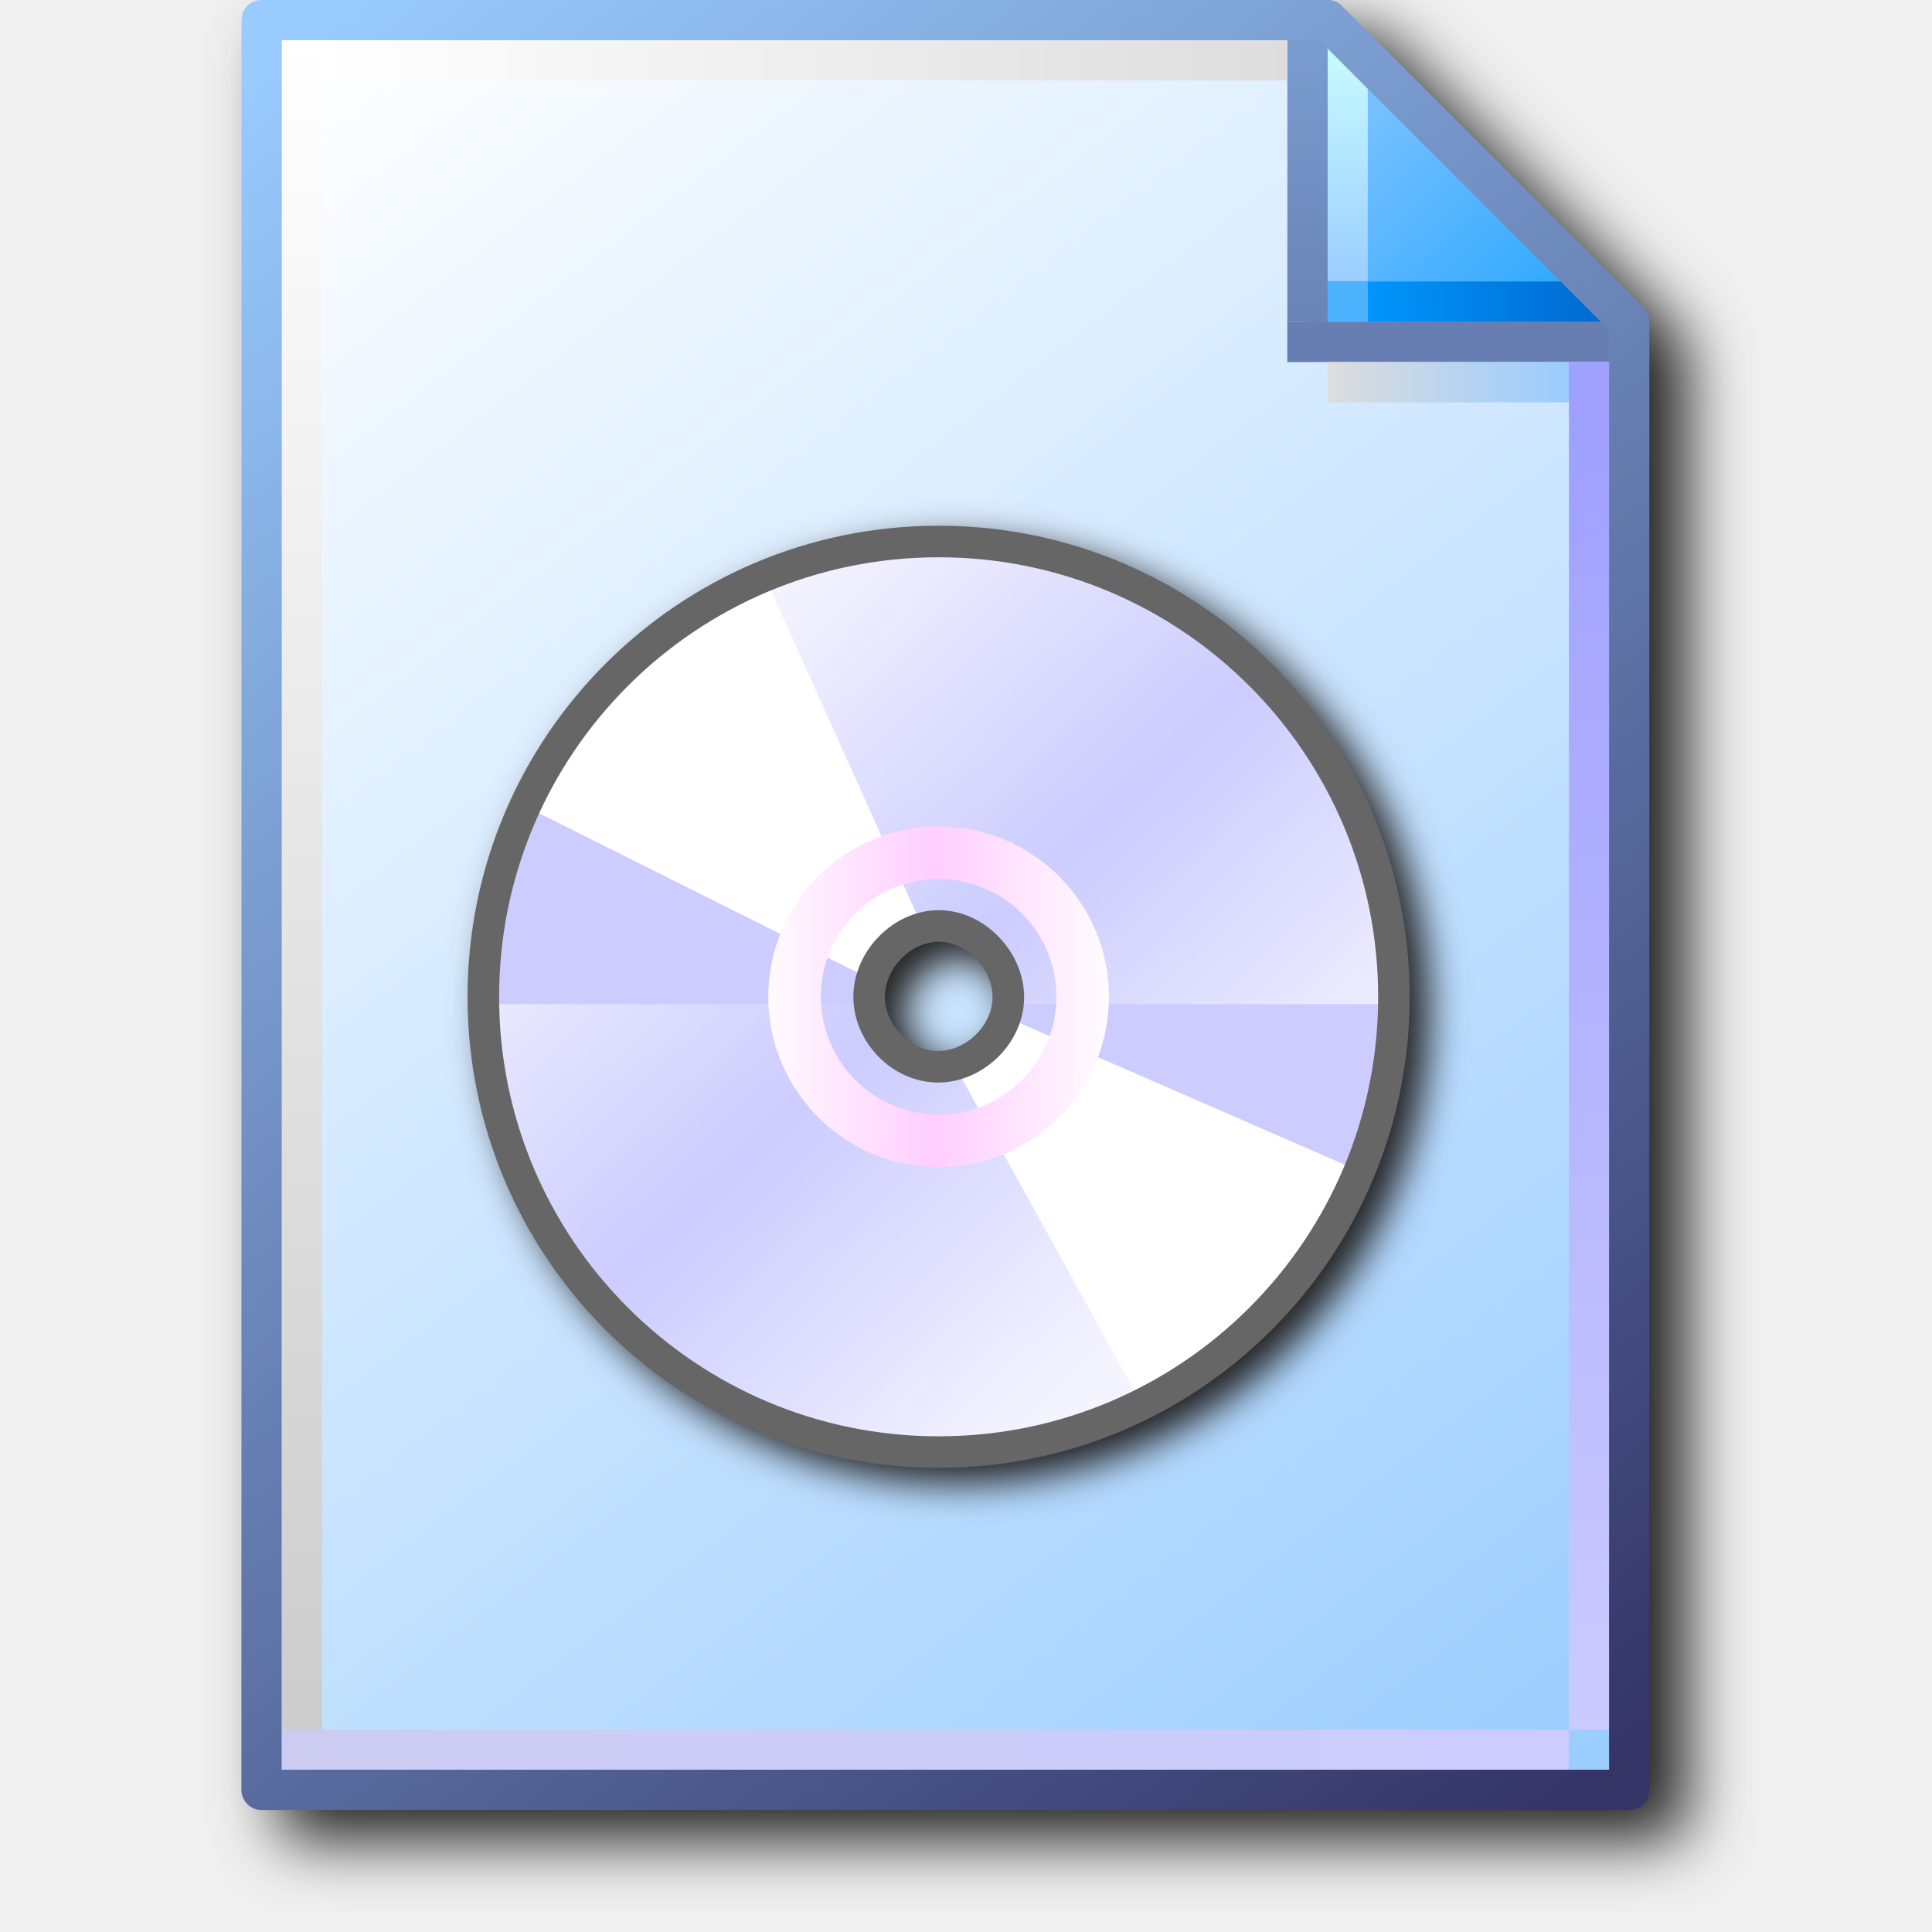
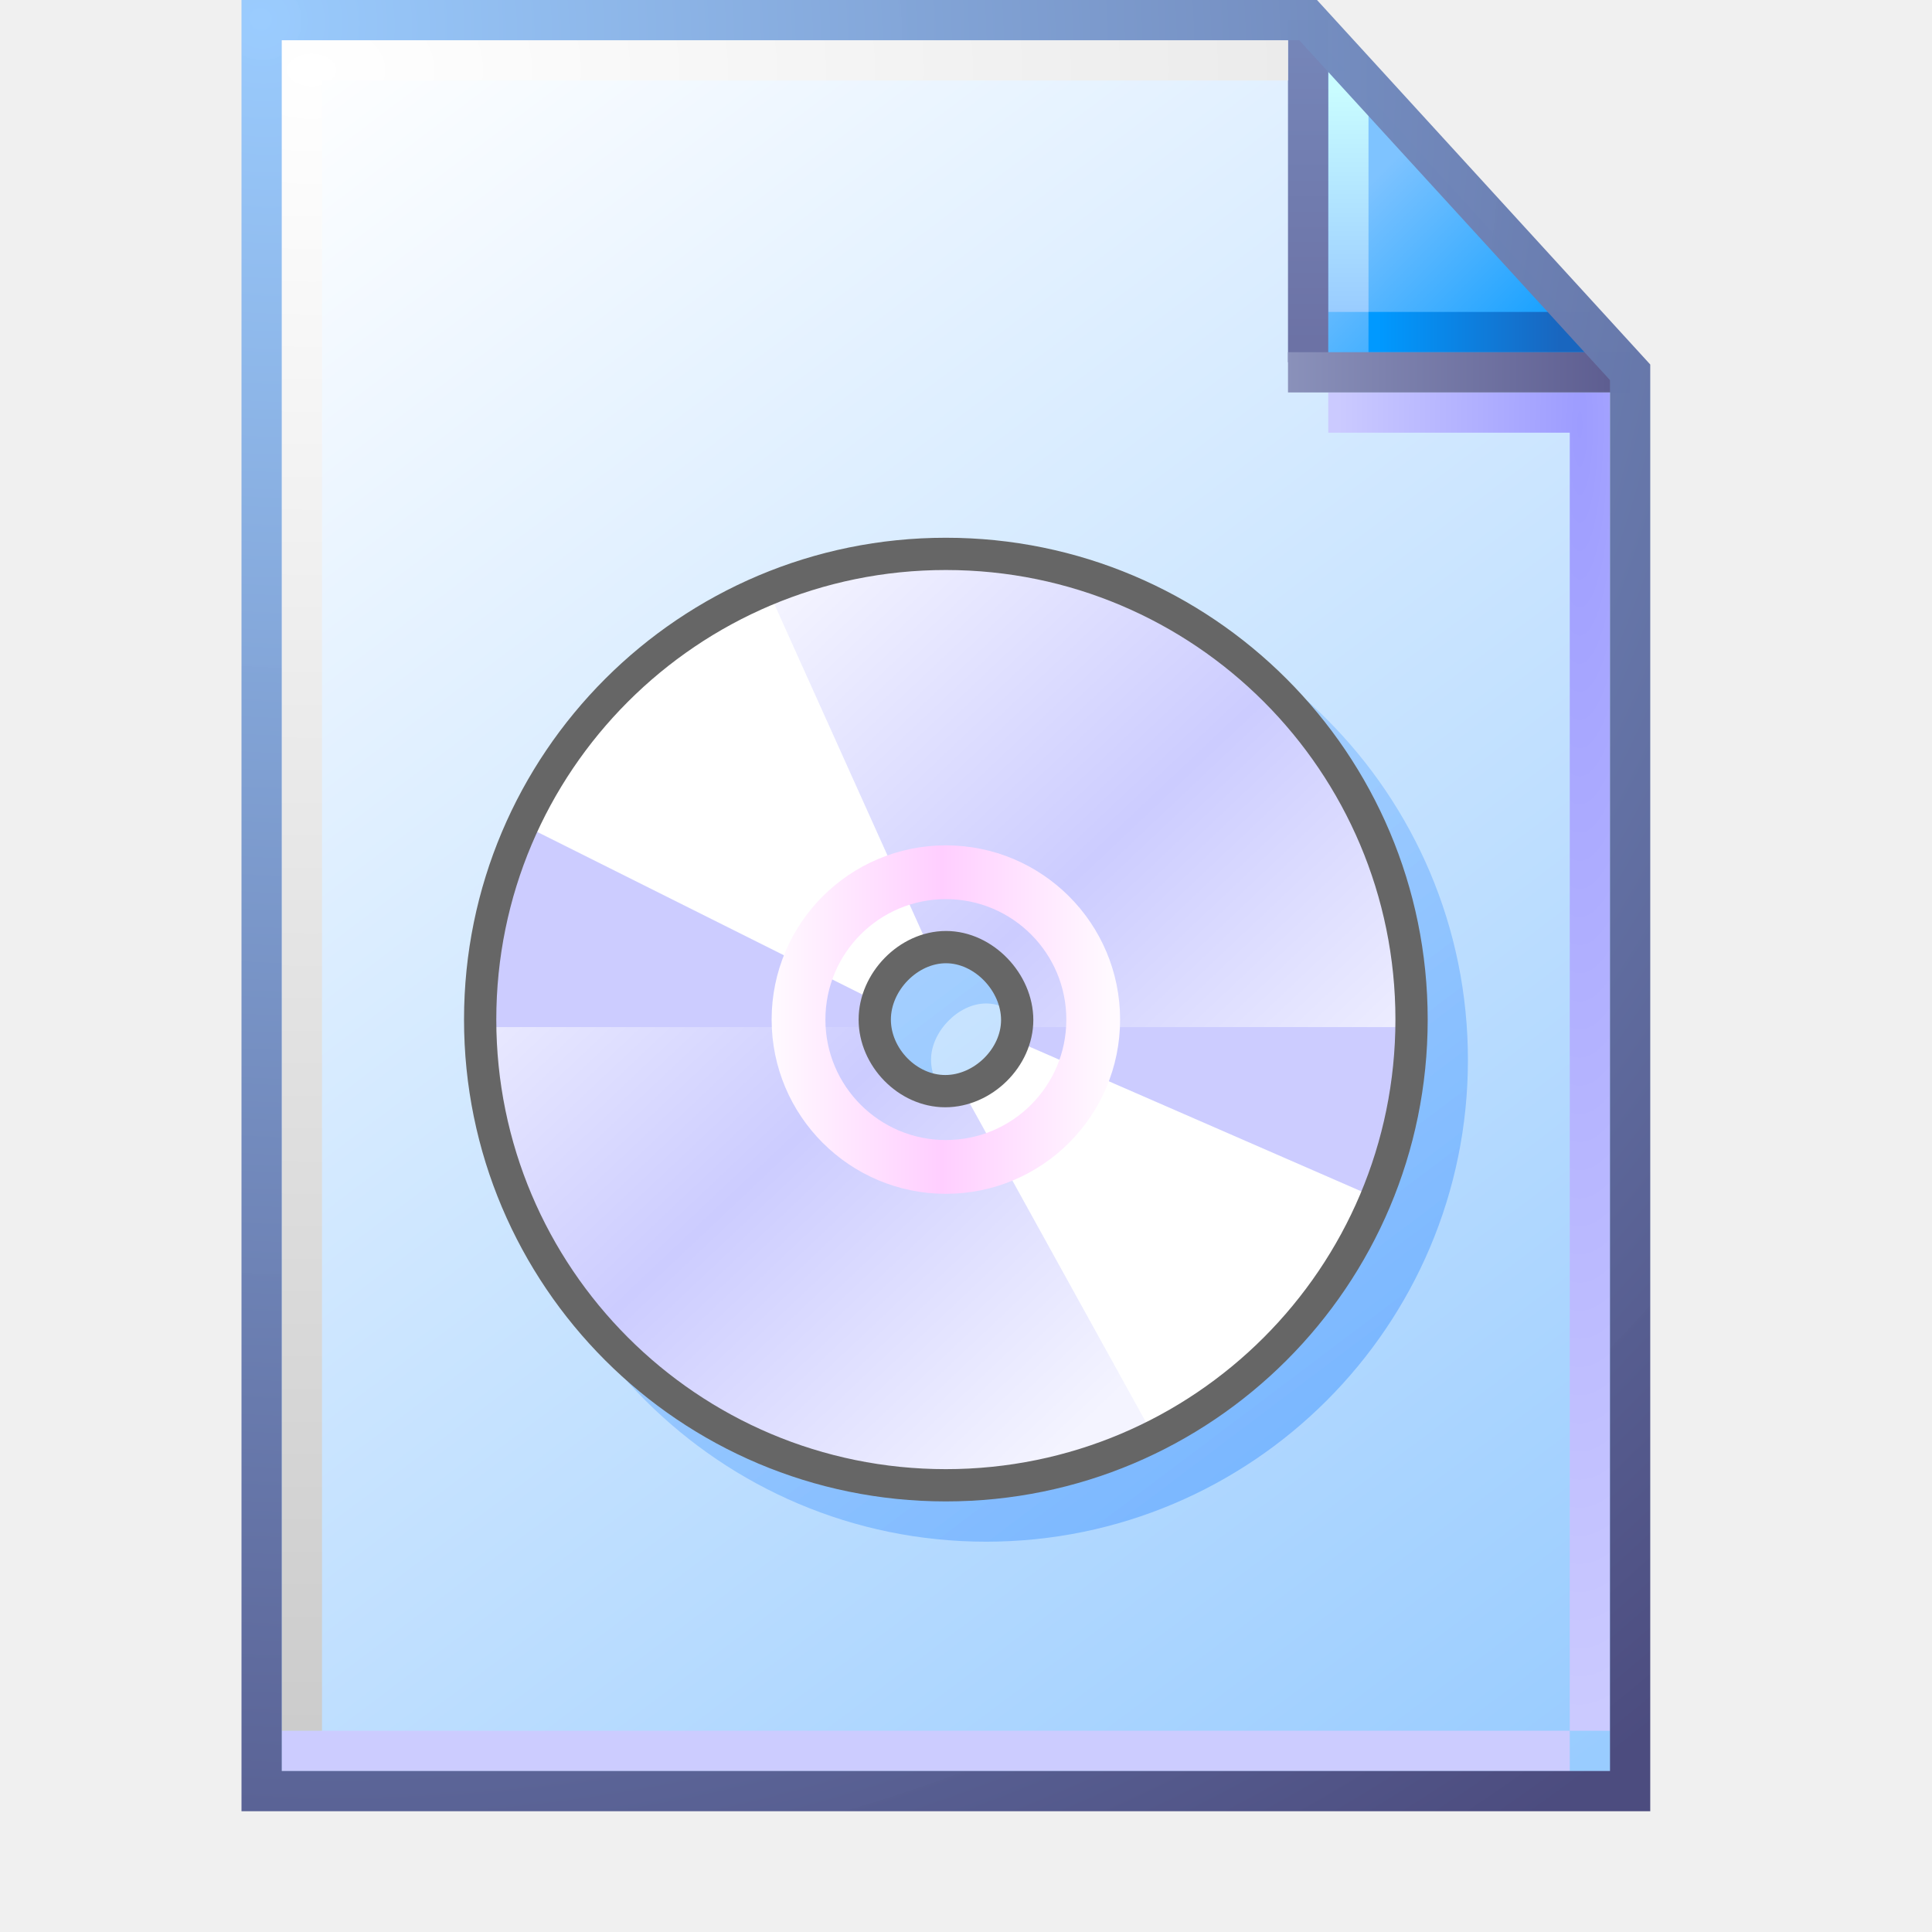
- <svg xmlns="http://www.w3.org/2000/svg" xmlns:xlink="http://www.w3.org/1999/xlink" width="256" height="256" viewBox="0 0 256 256" version="1.1" id="svg8">
+ <svg xmlns="http://www.w3.org/2000/svg" xmlns:xlink="http://www.w3.org/1999/xlink" width="48" height="48" viewBox="0 0 48 48" version="1.1" id="svg8">
  <defs id="defs2">
-     <linearGradient id="linearGradient1663">
-       <stop style="stop-color:#ffffff;stop-opacity:1" offset="0" id="stop1659" />
-       <stop style="stop-color:#dddddd;stop-opacity:1" offset="1" id="stop1661" />
-     </linearGradient>
-     <linearGradient id="linearGradient1653">
-       <stop style="stop-color:#cccccc;stop-opacity:1" offset="0" id="stop1649" />
-       <stop style="stop-color:#ffffff;stop-opacity:1" offset="1" id="stop1651" />
-     </linearGradient>
-     <linearGradient id="linearGradient1643">
-       <stop style="stop-color:#ccccf2;stop-opacity:1" offset="0" id="stop1639" />
-       <stop style="stop-color:#ccccff;stop-opacity:1" offset="1" id="stop1641" />
-     </linearGradient>
-     <linearGradient id="linearGradient1633">
-       <stop style="stop-color:#9fa0ff;stop-opacity:1" offset="0" id="stop1629" />
-       <stop style="stop-color:#cbcaff;stop-opacity:1" offset="1" id="stop1631" />
-     </linearGradient>
-     <linearGradient id="linearGradient1623">
-       <stop style="stop-color:#dddddd;stop-opacity:1" offset="0" id="stop1619" />
-       <stop style="stop-color:#99ccff;stop-opacity:1" offset="1" id="stop1621" />
-     </linearGradient>
-     <linearGradient id="linearGradient1613">
-       <stop id="stop1609" offset="0" style="stop-color:#6983b6;stop-opacity:1" />
-       <stop id="stop1611" offset="1" style="stop-color:#7ca0d3;stop-opacity:1" />
-     </linearGradient>
-     <linearGradient id="linearGradient1601">
-       <stop style="stop-color:#0096fc;stop-opacity:1" offset="0" id="stop1597" />
-       <stop style="stop-color:#0068ce;stop-opacity:1" offset="1" id="stop1599" />
-     </linearGradient>
-     <linearGradient id="linearGradient1576">
-       <stop style="stop-color:#9bceff;stop-opacity:1" offset="0" id="stop1572" />
-       <stop style="stop-color:#c9fcff;stop-opacity:1" offset="1" id="stop1574" />
-     </linearGradient>
-     <linearGradient id="linearGradient1562">
-       <stop style="stop-color:#2da8ff;stop-opacity:1" offset="0" id="stop1558" />
-       <stop style="stop-color:#74c0ff;stop-opacity:1" offset="1" id="stop1560" />
-     </linearGradient>
-     <linearGradient id="linearGradient869">
-       <stop style="stop-color:#343467;stop-opacity:1" offset="0" id="stop865" />
-       <stop style="stop-color:#99cbfe;stop-opacity:1" offset="1" id="stop867" />
-     </linearGradient>
-     <linearGradient id="linearGradient861">
-       <stop style="stop-color:#99ccff;stop-opacity:1;" offset="0" id="stop857" />
-       <stop style="stop-color:#ffffff;stop-opacity:1" offset="1" id="stop859" />
-     </linearGradient>
-     <linearGradient xlink:href="#linearGradient861" id="linearGradient1832" gradientUnits="userSpaceOnUse" gradientTransform="translate(-88.17786,-83.54759)" x1="111.461" y1="95.322" x2="102.626" y2="83.838" />
-     <linearGradient xlink:href="#linearGradient869" id="linearGradient1834" gradientUnits="userSpaceOnUse" gradientTransform="translate(-88.17786,-83.54759)" x1="111.329" y1="95.189" x2="102.626" y2="83.838" />
-     <linearGradient xlink:href="#linearGradient1562" id="linearGradient1836" gradientUnits="userSpaceOnUse" x1="8.731" y1="1.984" x2="7.542" y2="0.69" gradientTransform="translate(14.15521)" />
-     <linearGradient xlink:href="#linearGradient1576" id="linearGradient1838" gradientUnits="userSpaceOnUse" x1="7.276" y1="1.852" x2="7.276" y2="0.265" gradientTransform="translate(14.15521)" />
-     <linearGradient xlink:href="#linearGradient1601" id="linearGradient1840" gradientUnits="userSpaceOnUse" x1="7.408" y1="1.984" x2="8.996" y2="1.984" gradientTransform="translate(14.15521)" />
-     <linearGradient xlink:href="#linearGradient1613" id="linearGradient1842" gradientUnits="userSpaceOnUse" x1="7.011" y1="2.117" x2="7.011" y2="0" gradientTransform="translate(14.15521)" />
-     <linearGradient xlink:href="#linearGradient1623" id="linearGradient1846" gradientUnits="userSpaceOnUse" x1="7.144" y1="2.514" x2="8.731" y2="2.514" gradientTransform="translate(14.15521)" />
-     <linearGradient xlink:href="#linearGradient1633" id="linearGradient1848" gradientUnits="userSpaceOnUse" x1="8.864" y1="2.646" x2="8.864" y2="11.377" gradientTransform="translate(14.15521)" />
-     <linearGradient xlink:href="#linearGradient1643" id="linearGradient1850" gradientUnits="userSpaceOnUse" x1="0.265" y1="11.509" x2="8.731" y2="11.509" gradientTransform="translate(14.15521)" />
-     <linearGradient xlink:href="#linearGradient1653" id="linearGradient1852" gradientUnits="userSpaceOnUse" x1="0.397" y1="11.377" x2="0.397" y2="0.265" gradientTransform="translate(14.15521)" />
-     <linearGradient xlink:href="#linearGradient1663" id="linearGradient1854" gradientUnits="userSpaceOnUse" x1="0.529" y1="0.397" x2="6.879" y2="0.397" gradientTransform="translate(14.15521)" />
-     <filter height="1.085" y="-0.043" width="1.11" x="-0.055" id="filter1189" style="color-interpolation-filters:sRGB">
-       <feGaussianBlur id="feGaussianBlur1191" stdDeviation="4.264" />
-     </filter>
    <linearGradient id="linearGradient55884">
      <stop style="stop-color:#fffaff;stop-opacity:1" offset="0" id="stop55880" />
      <stop style="stop-color:#ffceff;stop-opacity:1" offset="0.5" id="stop55937" />
      <stop style="stop-color:#fffaff;stop-opacity:1" offset="1" id="stop55882" />
    </linearGradient>
    <linearGradient id="linearGradient3025">
      <stop style="stop-color:#f4f4ff;stop-opacity:1" offset="0" id="stop3021" />
      <stop style="stop-color:#ccccff;stop-opacity:1" offset="0.5" id="stop18581" />
      <stop style="stop-color:#f4f4ff;stop-opacity:1" offset="1" id="stop3023" />
    </linearGradient>
    <linearGradient xlink:href="#linearGradient3025" id="linearGradient3027" x1="-129.432" y1="84.5" x2="-103.432" y2="112" gradientUnits="userSpaceOnUse" gradientTransform="translate(-12.56771)" />
    <linearGradient xlink:href="#linearGradient55884" id="linearGradient55886" x1="-123.89" y1="98.65" x2="-108.079" y2="98.65" gradientUnits="userSpaceOnUse" />
-     <filter style="color-interpolation-filters:sRGB" id="filter86164" x="-0.048" y="-0.048" width="1.096" height="1.096">
-       <feGaussianBlur stdDeviation="4.8" id="feGaussianBlur86166" />
-     </filter>
+     <linearGradient xlink:href="#linearGradient861" id="linearGradient1832" gradientUnits="userSpaceOnUse" gradientTransform="matrix(3.86349,0,0,3.86349,-389.1189,-322.7853)" x1="110.941" y1="94.872" x2="102.626" y2="83.838" />
+     <linearGradient id="linearGradient861">
+       <stop style="stop-color:#99ccff;stop-opacity:1;" offset="0" id="stop857" />
+       <stop style="stop-color:#ffffff;stop-opacity:1" offset="1" id="stop859" />
+     </linearGradient>
+     <linearGradient xlink:href="#linearGradient1562" id="linearGradient1836" gradientUnits="userSpaceOnUse" x1="8.552" y1="1.764" x2="7.575" y2="0.788" gradientTransform="matrix(3.86349,0,0,3.86349,5.743914,0.4999999)" />
+     <linearGradient id="linearGradient1562">
+       <stop style="stop-color:#1ba2ff;stop-opacity:1" offset="0" id="stop1558" />
+       <stop style="stop-color:#7ec3ff;stop-opacity:1" offset="1" id="stop1560" />
+     </linearGradient>
+     <linearGradient xlink:href="#linearGradient1576" id="linearGradient1838" gradientUnits="userSpaceOnUse" x1="7.509" y1="1.941" x2="7.509" y2="0.518" gradientTransform="matrix(3.86349,0,0,3.86349,5.493915,0.25)" />
+     <linearGradient id="linearGradient1576">
+       <stop style="stop-color:#99ccff;stop-opacity:1" offset="0" id="stop1572" />
+       <stop style="stop-color:#c9fcff;stop-opacity:1" offset="1" id="stop1574" />
+     </linearGradient>
+     <linearGradient xlink:href="#linearGradient1601" id="linearGradient1840" gradientUnits="userSpaceOnUse" x1="7.378" y1="1.877" x2="8.543" y2="1.877" gradientTransform="matrix(3.86349,0,0,3.86349,5.743915,0.7499998)" />
+     <linearGradient id="linearGradient1601">
+       <stop style="stop-color:#0099ff;stop-opacity:1" offset="0" id="stop1597" />
+       <stop style="stop-color:#1966bf;stop-opacity:1" offset="1" id="stop1599" />
+     </linearGradient>
+     <linearGradient xlink:href="#linearGradient1613" id="linearGradient1842" gradientUnits="userSpaceOnUse" x1="6.862" y1="2.2" x2="6.862" y2="0.324" gradientTransform="matrix(3.86349,0,0,3.86349,6.493916,1.2e-7)" />
+     <linearGradient id="linearGradient1613">
+       <stop id="stop1609" offset="0" style="stop-color:#6c72a5;stop-opacity:1" />
+       <stop id="stop1611" offset="1" style="stop-color:#7585b8;stop-opacity:1" />
+     </linearGradient>
+     <radialGradient xlink:href="#linearGradient1623" id="radialGradient29742" cx="39.634" cy="22.953" fx="39.634" fy="22.953" r="3.5" gradientTransform="matrix(-1.714286,-3.2410042e-7,4.39099e-7,-9.21457,107.1933,222.0014)" gradientUnits="userSpaceOnUse" />
+     <linearGradient id="linearGradient1623">
+       <stop style="stop-color:#9d9cff;stop-opacity:1" offset="0" id="stop1619" />
+       <stop style="stop-color:#cbcaff;stop-opacity:1" offset="1" id="stop1621" />
+     </linearGradient>
+     <linearGradient xlink:href="#linearGradient111966" id="linearGradient111968" x1="32" y1="9.25" x2="39.932" y2="9.25" gradientUnits="userSpaceOnUse" />
+     <linearGradient id="linearGradient111966">
+       <stop style="stop-color:#8a91ba;stop-opacity:1" offset="0" id="stop111962" />
+       <stop style="stop-color:#5e5e91;stop-opacity:1" offset="1" id="stop111964" />
+     </linearGradient>
+     <linearGradient xlink:href="#linearGradient1643" id="linearGradient1850" gradientUnits="userSpaceOnUse" x1="0.455" y1="11.518" x2="8.349" y2="11.518" gradientTransform="matrix(3.86349,0,0,3.86349,6.243915,0)" />
+     <linearGradient id="linearGradient1643">
+       <stop style="stop-color:#ccccff;stop-opacity:1" offset="0" id="stop1639" />
+       <stop style="stop-color:#ccccff;stop-opacity:1" offset="1" id="stop1641" />
+     </linearGradient>
+     <radialGradient xlink:href="#linearGradient1663" id="radialGradient299109" cx="14.142" cy="10.04" fx="14.142" fy="10.04" r="12.628" gradientTransform="matrix(0,3.266639,-4.910871,0,57.0572,-44.4482)" gradientUnits="userSpaceOnUse" />
+     <linearGradient id="linearGradient1663">
+       <stop style="stop-color:#ffffff;stop-opacity:1" offset="0" id="stop1659" />
+       <stop style="stop-color:#cccccc;stop-opacity:1" offset="1" id="stop1661" />
+     </linearGradient>
+     <radialGradient xlink:href="#linearGradient869" id="radialGradient144284" cx="6.676" cy="6.725" fx="6.676" fy="6.725" r="17.5" gradientTransform="matrix(1.91427,2.471408,-2.363858,1.830965,9.617624,-28.31359)" gradientUnits="userSpaceOnUse" />
+     <linearGradient id="linearGradient869">
+       <stop style="stop-color:#99cbfe;stop-opacity:0.986" offset="0" id="stop865" />
+       <stop style="stop-color:#4c4c7f;stop-opacity:1" offset="1" id="stop867" />
+     </linearGradient>
  </defs>
  <g id="layer1" transform="translate(-12.56771)">
-     <g style="opacity:1;mix-blend-mode:normal;filter:url(#filter1189)" transform="translate(14.84415,3.816406)" id="g1164">
-       <path d="m 34.818,0.184 c 0,0 -0.091,1.193 -0.092,2.664 V 237.365 c 6.6e-4,1.471 1.193,2.663 2.664,2.664 H 218.609 c 1.471,-6.7e-4 2.663,-1.193 2.664,-2.664 V 45.488 42.822 c 4.8e-4,-0.675 -0.255,-1.325 -0.715,-1.818 L 180.5,1.029 c -0.504,-0.539 -1.209,-0.846 -1.947,-0.846 h -2.664 -2.666 z" style="color:#000000;font-style:normal;font-variant:normal;font-weight:normal;font-stretch:normal;font-size:medium;line-height:normal;font-family:sans-serif;font-variant-ligatures:normal;font-variant-position:normal;font-variant-caps:normal;font-variant-numeric:normal;font-variant-alternates:normal;font-variant-east-asian:normal;font-feature-settings:normal;font-variation-settings:normal;text-indent:0;text-align:start;text-decoration:none;text-decoration-line:none;text-decoration-style:solid;text-decoration-color:#000000;letter-spacing:normal;word-spacing:normal;text-transform:none;writing-mode:lr-tb;direction:ltr;text-orientation:mixed;dominant-baseline:auto;baseline-shift:baseline;text-anchor:start;white-space:normal;shape-padding:0;shape-margin:0;inline-size:0;clip-rule:nonzero;display:inline;overflow:visible;visibility:visible;isolation:auto;mix-blend-mode:normal;color-interpolation:sRGB;color-interpolation-filters:linearRGB;solid-color:#000000;solid-opacity:1;vector-effect:none;fill:#212121;fill-opacity:1;fill-rule:nonzero;stroke:none;stroke-width:5.33;stroke-linecap:butt;stroke-linejoin:round;stroke-miterlimit:4;stroke-dasharray:none;stroke-dashoffset:0;stroke-opacity:1;paint-order:normal;color-rendering:auto;image-rendering:auto;shape-rendering:auto;text-rendering:auto;enable-background:accumulate;stop-color:#000000;stop-opacity:1" id="path1166" />
+     <g id="g1106" transform="translate(12.56771)">
+       <path id="rect1498-0" style="fill:url(#linearGradient1832);fill-opacity:1;stroke:none;stroke-width:1;stroke-linejoin:round;stroke-miterlimit:4;stroke-dasharray:none;stroke-opacity:1;paint-order:normal" d="M 6.75,0.5 H 32.5 l 8,8.75 V 44.5 H 6.75 Z" />
+       <path style="fill:url(#linearGradient1836);fill-opacity:1;stroke:none;stroke-width:1;stroke-linecap:butt;stroke-linejoin:miter;stroke-miterlimit:4;stroke-dasharray:none;stroke-opacity:1" d="m 32.75,1 v 8 h 7.25 z" id="path1548-1" />
+       <path style="fill:none;stroke:url(#linearGradient1838);stroke-width:1;stroke-linecap:butt;stroke-linejoin:miter;stroke-miterlimit:4;stroke-dasharray:none;stroke-opacity:1" d="M 33.5,7.75 V 1.75" id="path1570-0" />
+       <path style="fill:none;stroke:url(#linearGradient1840);stroke-width:1;stroke-linecap:butt;stroke-linejoin:miter;stroke-miterlimit:4;stroke-dasharray:none;stroke-opacity:1" d="M 39.5,8.25 H 34" id="path1595-5" />
+       <path id="path1593-1" d="M 32.5,0.5 V 9" style="fill:#7494c7;fill-opacity:1;stroke:url(#linearGradient1842);stroke-width:1;stroke-linecap:butt;stroke-linejoin:miter;stroke-miterlimit:4;stroke-dasharray:none;stroke-opacity:1" />
+       <path style="fill:none;stroke:url(#radialGradient29742);stroke-width:1;stroke-linecap:butt;stroke-linejoin:miter;stroke-miterlimit:4;stroke-dasharray:none;stroke-opacity:1" d="M 33,10.25 39.5,10.25 39.5,43" id="path1617-8" />
+       <path style="fill:#000000;fill-opacity:0;stroke:url(#linearGradient111968);stroke-width:1;stroke-linecap:butt;stroke-linejoin:miter;stroke-miterlimit:4;stroke-dasharray:none;stroke-opacity:1" d="m 32,9.25 8.5,1.3e-6" id="path1605-0" />
+       <path style="fill:none;stroke:url(#linearGradient1850);stroke-width:1;stroke-linecap:butt;stroke-linejoin:miter;stroke-miterlimit:4;stroke-dasharray:none;stroke-opacity:1" d="M 39,43.5 H 7" id="path1637-0" />
+       <path style="fill:none;fill-opacity:1;stroke:url(#radialGradient299109);stroke-width:1;stroke-linecap:butt;stroke-linejoin:miter;stroke-miterlimit:4;stroke-dasharray:none;stroke-opacity:1" d="M 32,1.5 H 7.5 V 43" id="path1657-4" />
+       <path d="M 6.5,0.5 H 32.5 l 8,8.75 V 44.5 H 6.5 Z" style="fill:none;fill-opacity:1;stroke:url(#radialGradient144284);stroke-width:1;stroke-linejoin:miter;stroke-miterlimit:4;stroke-dasharray:none;stroke-opacity:1;paint-order:normal" id="path1566-2" />
    </g>
-     <g transform="matrix(20.14474,0,0,20.14474,-240.5845,8.3591683e-4)" id="g943">
-       <path id="rect1498-0" style="fill:url(#linearGradient1832);fill-opacity:1;stroke:none;stroke-width:0.265;stroke-linejoin:round;stroke-miterlimit:4;stroke-dasharray:none;stroke-opacity:1;paint-order:normal" d="m 14.288,0.132 h 7.011 l 1.984,2.117 v 9.525 h -8.996 z" />
-       <path style="fill:url(#linearGradient1836);fill-opacity:1;stroke:none;stroke-width:0.265px;stroke-linecap:butt;stroke-linejoin:miter;stroke-opacity:1" d="M 21.167,0.132 V 2.249 L 23.283,2.117 21.431,0.132 Z" id="path1548-1" />
-       <path style="fill:none;stroke:url(#linearGradient1838);stroke-width:0.265px;stroke-linecap:butt;stroke-linejoin:miter;stroke-opacity:1" d="M 21.431,2.117 V 0.265" id="path1570-0" />
-       <path style="fill:none;stroke:url(#linearGradient1840);stroke-width:0.265px;stroke-linecap:butt;stroke-linejoin:miter;stroke-opacity:1" d="M 23.151,1.984 H 21.167" id="path1595-5" />
-       <path style="fill:#000000;fill-opacity:0;stroke:#667eb1;stroke-width:0.265;stroke-linecap:butt;stroke-linejoin:miter;stroke-miterlimit:4;stroke-dasharray:none;stroke-opacity:1" d="m 21.034,2.249 h 2.381" id="path1605-0" />
-       <path id="path1593-1" d="M 21.167,0 V 2.117" style="fill:#7494c7;fill-opacity:1;stroke:url(#linearGradient1842);stroke-width:0.265;stroke-linecap:butt;stroke-linejoin:miter;stroke-miterlimit:4;stroke-dasharray:none;stroke-opacity:1" />
-       <path style="fill:none;stroke:url(#linearGradient1846);stroke-width:0.265px;stroke-linecap:butt;stroke-linejoin:miter;stroke-opacity:1" d="m 21.299,2.514 h 1.852" id="path1617-8" />
-       <path style="fill:none;stroke:url(#linearGradient1848);stroke-width:0.265px;stroke-linecap:butt;stroke-linejoin:miter;stroke-opacity:1" d="M 23.019,2.381 V 11.377" id="path1627-5" />
-       <path style="fill:none;stroke:url(#linearGradient1850);stroke-width:0.265px;stroke-linecap:butt;stroke-linejoin:miter;stroke-opacity:1" d="M 22.886,11.509 H 14.42" id="path1637-0" />
-       <path style="fill:none;stroke:url(#linearGradient1852);stroke-width:0.265px;stroke-linecap:butt;stroke-linejoin:miter;stroke-opacity:1" d="M 14.552,11.377 V 0.265" id="path1647-6" />
-       <path style="fill:#e8ebee;fill-opacity:1;stroke:url(#linearGradient1854);stroke-width:0.265px;stroke-linecap:butt;stroke-linejoin:miter;stroke-opacity:1" d="m 21.034,0.397 h -6.35" id="path1657-4" />
-       <path d="m 14.288,0.132 h 7.011 l 1.984,1.984 v 9.657 h -8.996 z" style="fill:none;fill-opacity:1;stroke:url(#linearGradient1834);stroke-width:0.265;stroke-linejoin:round;stroke-miterlimit:4;stroke-dasharray:none;stroke-opacity:1;paint-order:normal" id="path1566-2" />
-       <rect y="1.852" x="21.299" height="0.265" width="0.265" id="rect928" style="fill:#4db3ff;fill-opacity:1;stroke:none;stroke-width:0.265;stroke-linecap:round;stroke-miterlimit:4;stroke-dasharray:none;stroke-opacity:1" />
-     </g>
-     <g id="layer1-6" transform="matrix(0.5201597,0,0,0.5201597,67.9856,69.66226)" style="opacity:1">
-       <path id="path85984" style="fill:#212121;fill-opacity:1;fill-rule:evenodd;stroke:none;stroke-width:5.357;stroke-linecap:round;stroke-linejoin:round;stroke-miterlimit:4;stroke-dasharray:none;filter:url(#filter86164);stop-color:#000000" d="M 137.568,4 C 71.341,3.999 17.567,57.773 17.568,124 c -0.001,66.227 53.773,120.001 120,120 66.227,0.001 120.001,-53.773 120,-120 0.001,-66.227 -53.773,-120.001 -120,-120 z m 0.035,105.969 c 6.887,0.003 13.711,7.13 13.709,14.137 -0.004,6.948 -6.894,13.697 -13.898,13.701 -6.978,0.001 -13.542,-6.753 -13.545,-13.809 -2.4e-4,-7.004 6.814,-14.031 13.734,-14.029 z" />
-       <g id="g84489" transform="matrix(5.35705,0,0,5.35705,752.8171,-408.475)">
-         <path id="circle2983" style="opacity:1;fill:url(#linearGradient3027);fill-opacity:1;fill-rule:evenodd;stroke:none;stroke-width:1;stroke-linecap:round;stroke-linejoin:round;stroke-miterlimit:4;stroke-dasharray:none;stop-color:#000000" d="M -128.35,77 A 21.65,21.65 0 0 0 -150,98.65 21.65,21.65 0 0 0 -128.35,120.301 21.65,21.65 0 0 0 -106.699,98.65 21.65,21.65 0 0 0 -128.35,77 Z m 0,18.477 a 3.173,3.173 0 0 1 3.172,3.174 3.173,3.173 0 0 1 -3.172,3.172 3.173,3.173 0 0 1 -3.174,-3.172 3.173,3.173 0 0 1 3.174,-3.174 z" transform="translate(12.56771)" />
-         <path id="path1609" style="opacity:1;fill:#ccccff;fill-opacity:1;stroke:none;stroke-width:1px;stroke-linecap:butt;stroke-linejoin:miter;stroke-opacity:1" d="m -141.699,82 c -2.79,0.522 -8.5,10.04 -8.5,17 h 18.732 a 3.173,3.173 0 0 1 -0.057,-0.35 3.173,3.173 0 0 1 1.676,-2.756 z m 16.502,17 a 3.173,3.173 0 0 1 -1.641,2.438 L -113.699,115 c 3.556,-3.556 7.5,-11 7,-16 z" transform="translate(12.56771)" />
-         <path id="path1891" style="opacity:1;fill:#ffffff;fill-opacity:1;stroke:none;stroke-width:1px;stroke-linecap:butt;stroke-linejoin:miter;stroke-opacity:1" d="m -136.699,78.5 c -5,2.5 -9.5,7.5 -11.5,11 l 16.795,8.398 a 3.173,3.173 0 0 1 2.393,-2.316 z m 11.389,21.041 a 3.173,3.173 0 0 1 -2.371,2.207 L -118.699,118 c 4,-1.5 10,-8.5 10.5,-11 z" transform="translate(12.56771)" />
-         <path id="path959" style="opacity:1;fill:none;fill-rule:evenodd;stroke:#666666;stroke-width:1.5;stroke-linecap:round;stroke-linejoin:round;stroke-miterlimit:4;stroke-dasharray:none;stroke-opacity:1;stop-color:#000000" d="m -128.35,77 c -11.957,-2.14e-4 -21.651,9.693 -21.65,21.65 -2.1e-4,11.957 9.693,21.651 21.65,21.65 11.957,2.1e-4 21.651,-9.693 21.65,-21.65 C -106.699,86.693 -116.392,77 -128.35,77 Z m 0.007,18.281 c 1.752,6.71e-4 3.309,1.637 3.309,3.389 -6.7e-4,1.751 -1.593,3.307 -3.344,3.307 -1.752,4.1e-4 -3.278,-1.575 -3.278,-3.327 -4e-4,-1.753 1.561,-3.37 3.314,-3.369 z" transform="translate(12.56771)" />
-         <circle style="opacity:1;fill:none;fill-rule:evenodd;stroke:url(#linearGradient55886);stroke-width:2.5;stroke-linecap:round;stroke-linejoin:round;stroke-miterlimit:4;stroke-dasharray:none;stop-color:#000000" id="circle2560" cx="-115.782" cy="98.65" r="6.85" />
-       </g>
+     <path id="path1" style="mix-blend-mode:soft-light;fill:#0a0a0a;fill-opacity:1;fill-rule:evenodd;stroke:none;stroke-width:0.534;stroke-linecap:round;stroke-linejoin:round;stroke-miterlimit:4;stroke-dasharray:none;stop-color:#000000" d="m 37.067,14.359 c -6.607,-1.18e-4 -11.973,5.366 -11.973,11.973 -1.16e-4,6.607 5.366,11.971 11.973,11.971 6.607,1.16e-4 11.971,-5.364 11.971,-11.971 C 49.038,19.725 43.674,14.359 37.067,14.359 Z m 0.002,10.572 c 0.687,2.63e-4 1.369,0.711 1.369,1.41 -2.65e-4,0.693 -0.688,1.367 -1.387,1.367 -0.696,1.63e-4 -1.351,-0.673 -1.352,-1.377 -1.59e-4,-0.699 0.679,-1.401 1.369,-1.4 z" />
+     <g id="g84489" transform="matrix(0.5344173,0,0,0.5344173,97.94342,-27.38904)">
+       <path id="circle2983" style="opacity:1;fill:url(#linearGradient3027);fill-opacity:1;fill-rule:evenodd;stroke:none;stroke-width:1;stroke-linecap:round;stroke-linejoin:round;stroke-miterlimit:4;stroke-dasharray:none;stop-color:#000000" d="M -128.35,77 A 21.65,21.65 0 0 0 -150,98.65 21.65,21.65 0 0 0 -128.35,120.301 21.65,21.65 0 0 0 -106.699,98.65 21.65,21.65 0 0 0 -128.35,77 Z m 0,18.477 a 3.173,3.173 0 0 1 3.172,3.174 3.173,3.173 0 0 1 -3.172,3.172 3.173,3.173 0 0 1 -3.174,-3.172 3.173,3.173 0 0 1 3.174,-3.174 z" transform="translate(12.56771)" />
+       <path id="path1609" style="opacity:1;fill:#ccccff;fill-opacity:1;stroke:none;stroke-width:1px;stroke-linecap:butt;stroke-linejoin:miter;stroke-opacity:1" d="m -141.699,82 c -2.79,0.522 -8.5,10.04 -8.5,17 h 18.732 a 3.173,3.173 0 0 1 -0.057,-0.35 3.173,3.173 0 0 1 1.676,-2.756 z m 16.502,17 a 3.173,3.173 0 0 1 -1.641,2.438 L -113.699,115 c 3.556,-3.556 7.5,-11 7,-16 z" transform="translate(12.56771)" />
+       <path id="path1891" style="opacity:1;fill:#ffffff;fill-opacity:1;stroke:none;stroke-width:1px;stroke-linecap:butt;stroke-linejoin:miter;stroke-opacity:1" d="m -136.699,78.5 c -5,2.5 -9.5,7.5 -11.5,11 l 16.795,8.398 a 3.173,3.173 0 0 1 2.393,-2.316 z m 11.389,21.041 a 3.173,3.173 0 0 1 -2.371,2.207 L -118.699,118 c 4,-1.5 10,-8.5 10.5,-11 z" transform="translate(12.56771)" />
+       <path id="path959" style="opacity:1;fill:none;fill-rule:evenodd;stroke:#666666;stroke-width:1.5;stroke-linecap:round;stroke-linejoin:round;stroke-miterlimit:4;stroke-dasharray:none;stroke-opacity:1;stop-color:#000000" d="m -128.35,77 c -11.957,-2.14e-4 -21.651,9.693 -21.65,21.65 -2.1e-4,11.957 9.693,21.651 21.65,21.65 11.957,2.1e-4 21.651,-9.693 21.65,-21.65 C -106.699,86.693 -116.392,77 -128.35,77 Z m 0.007,18.281 c 1.752,6.71e-4 3.309,1.637 3.309,3.389 -6.7e-4,1.751 -1.593,3.307 -3.344,3.307 -1.752,4.1e-4 -3.278,-1.575 -3.278,-3.327 -4e-4,-1.753 1.561,-3.37 3.314,-3.369 z" transform="translate(12.56771)" />
+       <circle style="opacity:1;fill:none;fill-rule:evenodd;stroke:url(#linearGradient55886);stroke-width:2.5;stroke-linecap:round;stroke-linejoin:round;stroke-miterlimit:4;stroke-dasharray:none;stop-color:#000000" id="circle2560" cx="-115.782" cy="98.65" r="6.85" />
    </g>
  </g>
</svg>
